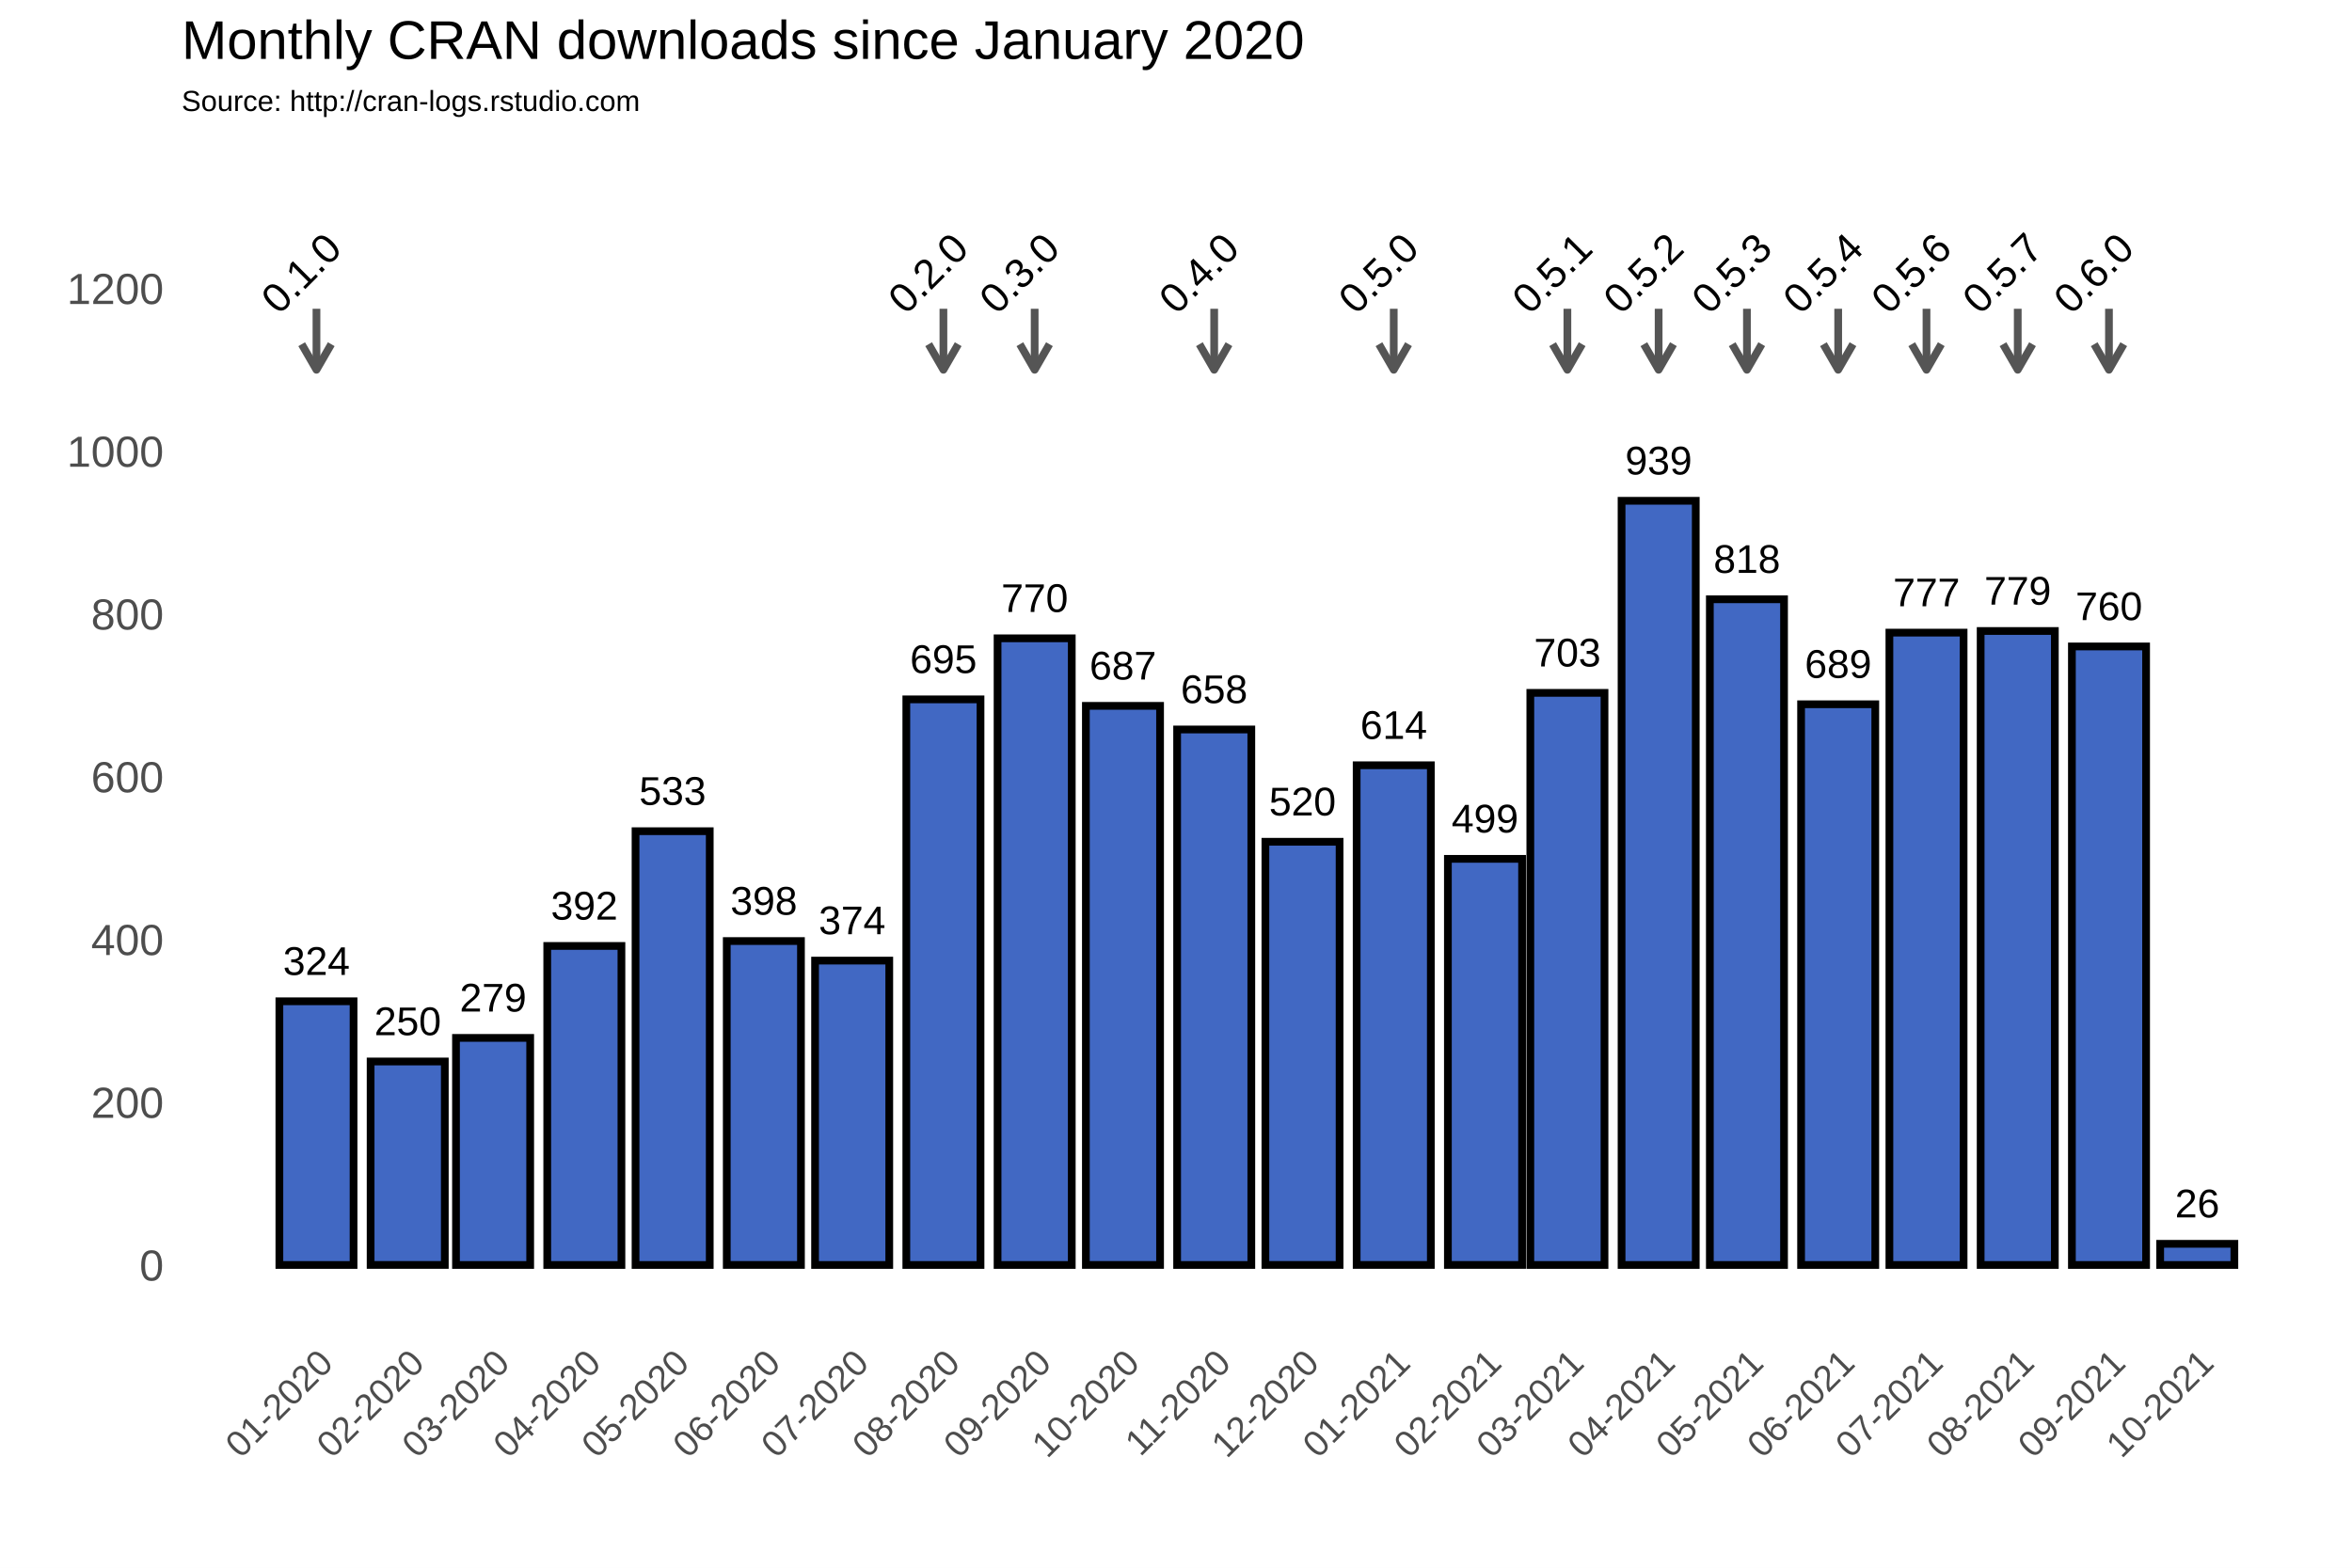
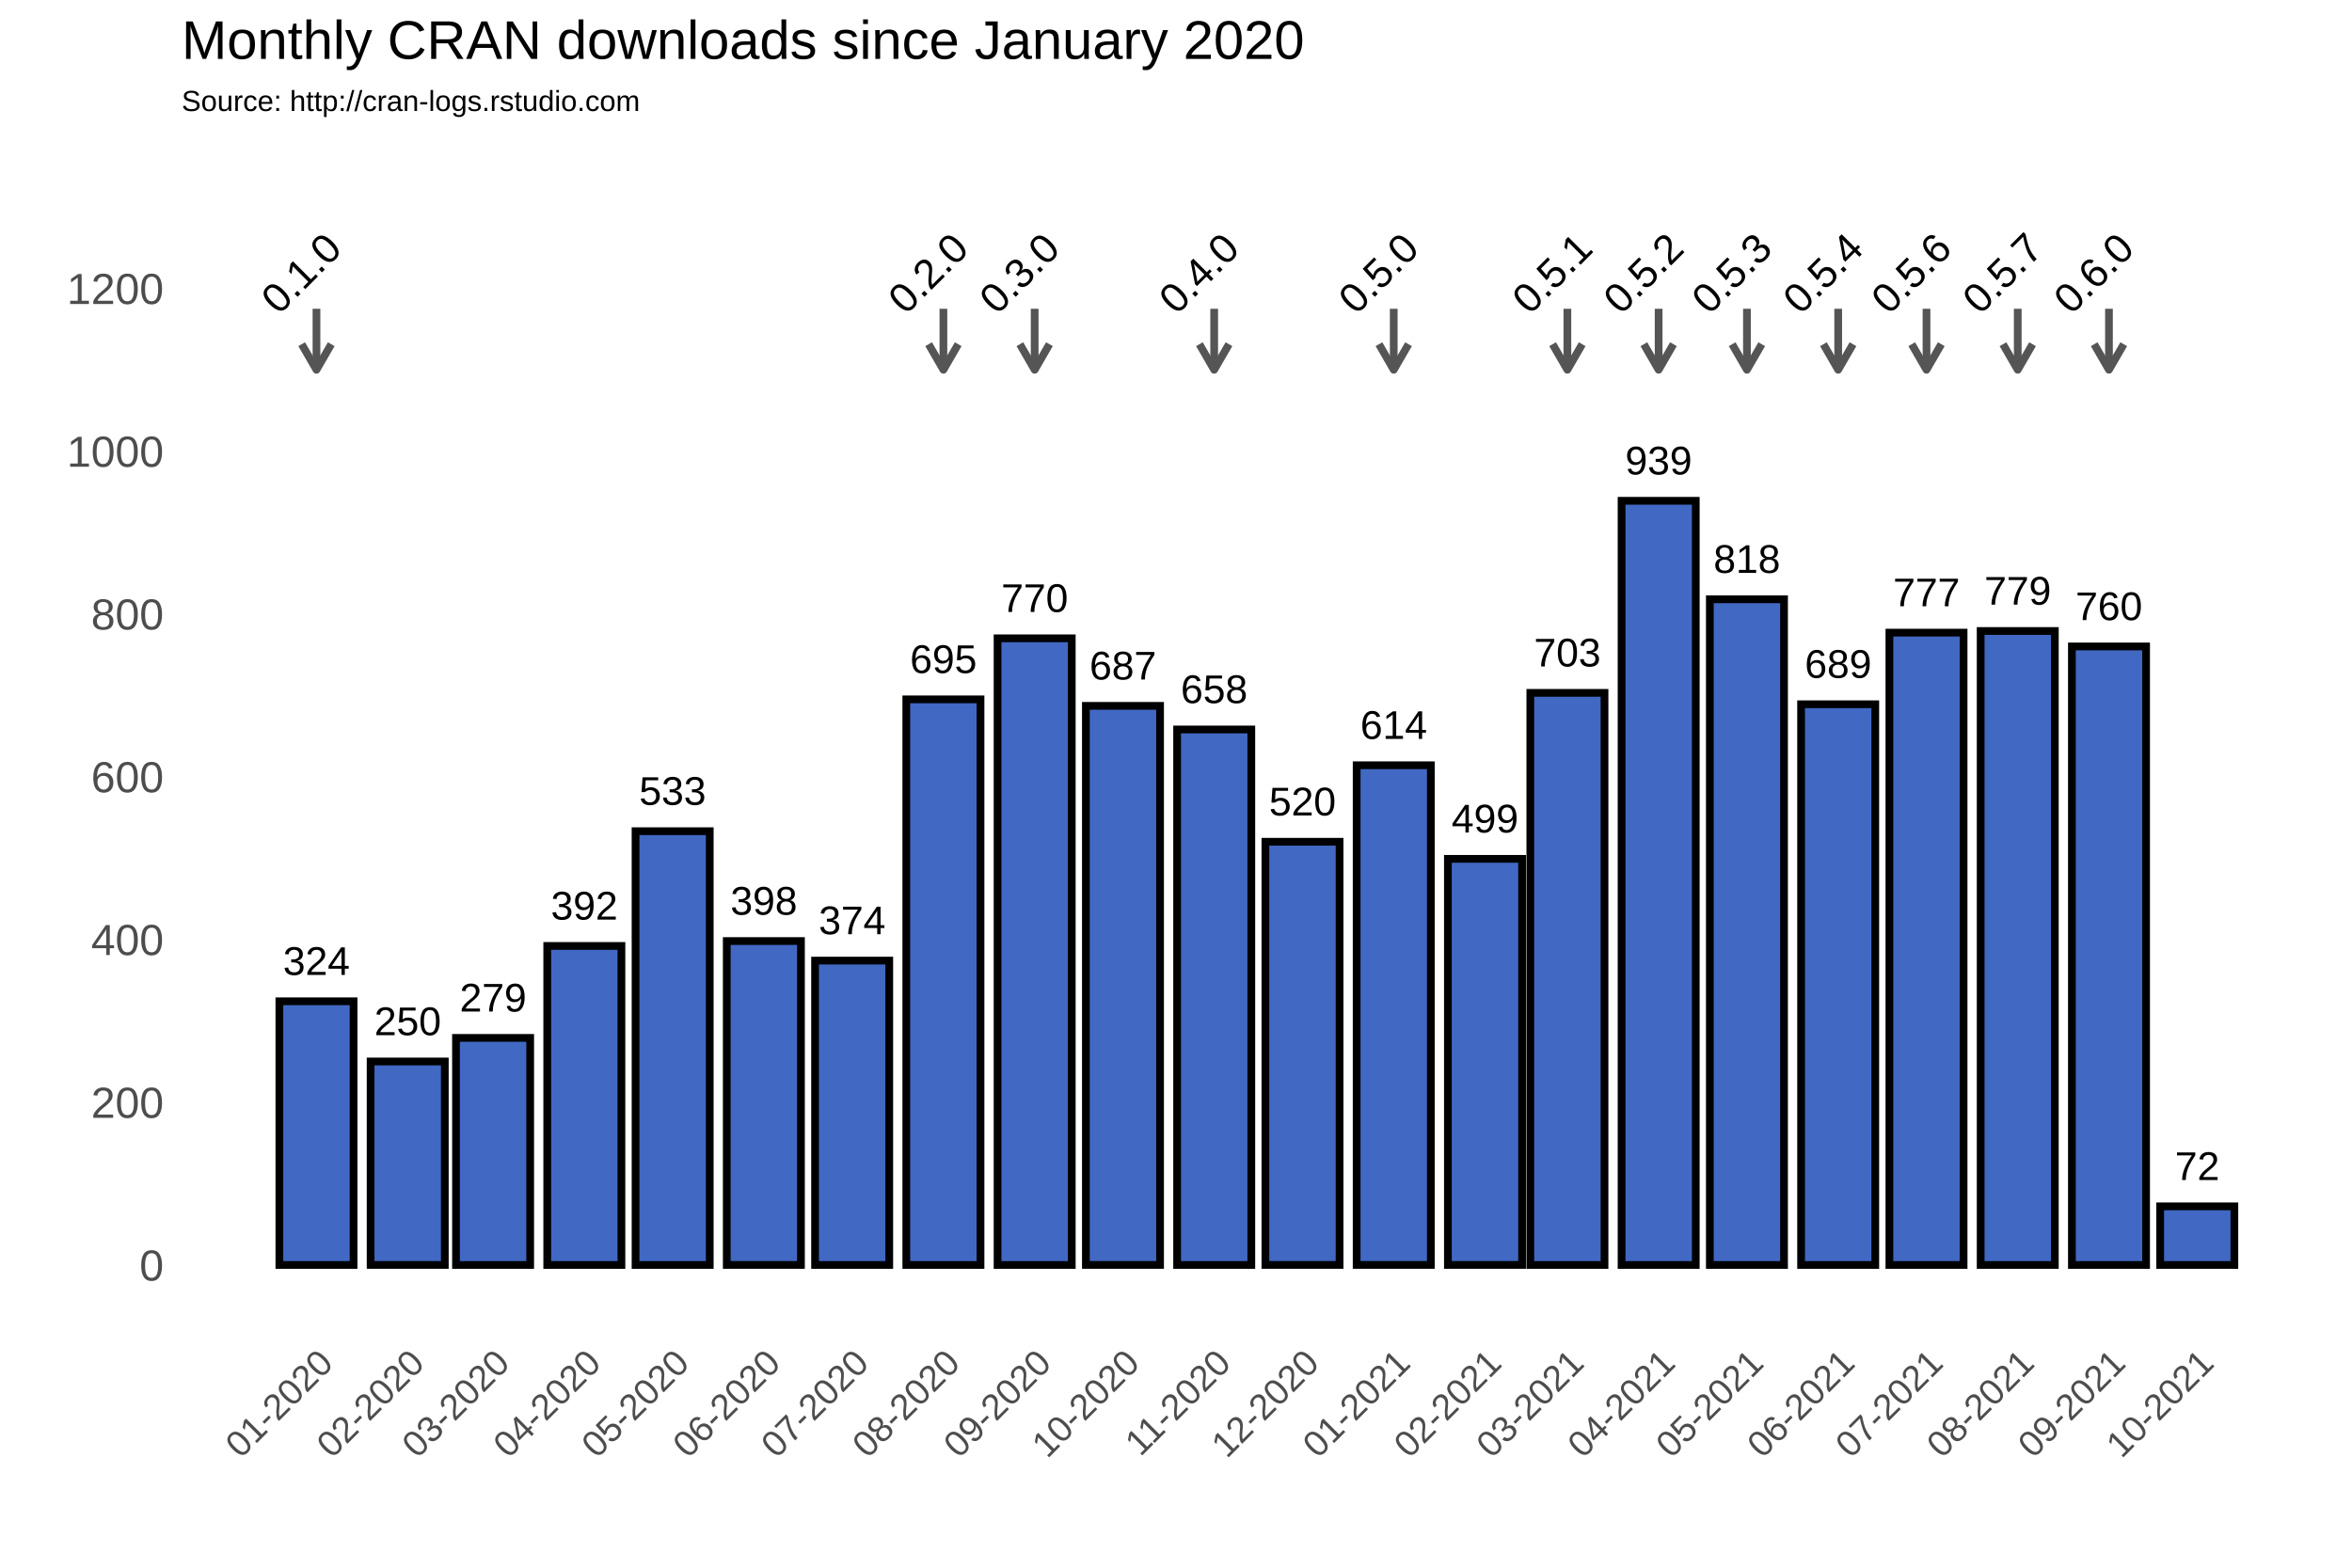
<svg xmlns="http://www.w3.org/2000/svg" class="svglite" width="648.00pt" height="432.00pt" viewBox="0 0 648.00 432.00">
  <defs>
    <style type="text/css">
    .svglite line, .svglite polyline, .svglite polygon, .svglite path, .svglite rect, .svglite circle {
      fill: none;
      stroke: #000000;
      stroke-linecap: round;
      stroke-linejoin: round;
      stroke-miterlimit: 10.00;
    }
  </style>
  </defs>
  <rect width="100%" height="100%" style="stroke: none; fill: #FFFFFF;" />
  <defs>
    <clipPath id="cpMC4wMHw2NDguMDB8MC4wMHw0MzIuMDA=">
      <rect x="0.00" y="0.00" width="648.00" height="432.00" />
    </clipPath>
  </defs>
  <g clip-path="url(#cpMC4wMHw2NDguMDB8MC4wMHw0MzIuMDA=)">
    <rect x="0.00" y="0.00" width="648.00" height="432.00" style="stroke-width: 1.07; stroke: #FFFFFF; fill: #FFFFFF;" />
  </g>
  <defs>
    <clipPath id="cpNTAuMDR8NjQyLjUyfDM3Ljc2fDM2My4zOA==">
      <rect x="50.04" y="37.76" width="592.48" height="325.62" />
    </clipPath>
  </defs>
  <g clip-path="url(#cpNTAuMDR8NjQyLjUyfDM3Ljc2fDM2My4zOA==)">
    <rect x="50.04" y="37.76" width="592.48" height="325.62" style="stroke-width: 1.07; stroke: none;" />
    <polyline points="50.04,326.15 642.52,326.15 " style="stroke-width: 0.53; stroke: #FFFFFF; stroke-linecap: butt;" />
    <polyline points="50.04,281.30 642.52,281.30 " style="stroke-width: 0.53; stroke: #FFFFFF; stroke-linecap: butt;" />
    <polyline points="50.04,236.45 642.52,236.45 " style="stroke-width: 0.53; stroke: #FFFFFF; stroke-linecap: butt;" />
    <polyline points="50.04,191.60 642.52,191.60 " style="stroke-width: 0.53; stroke: #FFFFFF; stroke-linecap: butt;" />
    <polyline points="50.04,146.75 642.52,146.75 " style="stroke-width: 0.53; stroke: #FFFFFF; stroke-linecap: butt;" />
    <polyline points="50.04,101.90 642.52,101.90 " style="stroke-width: 0.53; stroke: #FFFFFF; stroke-linecap: butt;" />
    <polyline points="50.04,57.04 642.52,57.04 " style="stroke-width: 0.53; stroke: #FFFFFF; stroke-linecap: butt;" />
    <polyline points="62.05,363.38 62.05,37.76 " style="stroke-width: 0.53; stroke: #FFFFFF; stroke-linecap: butt;" />
    <polyline points="74.62,363.38 74.62,37.76 " style="stroke-width: 0.53; stroke: #FFFFFF; stroke-linecap: butt;" />
    <polyline points="99.76,363.38 99.76,37.76 " style="stroke-width: 0.53; stroke: #FFFFFF; stroke-linecap: butt;" />
    <polyline points="124.09,363.38 124.09,37.76 " style="stroke-width: 0.53; stroke: #FFFFFF; stroke-linecap: butt;" />
    <polyline points="148.42,363.38 148.42,37.76 " style="stroke-width: 0.53; stroke: #FFFFFF; stroke-linecap: butt;" />
    <polyline points="173.15,363.38 173.15,37.76 " style="stroke-width: 0.53; stroke: #FFFFFF; stroke-linecap: butt;" />
    <polyline points="197.88,363.38 197.88,37.76 " style="stroke-width: 0.53; stroke: #FFFFFF; stroke-linecap: butt;" />
    <polyline points="222.62,363.38 222.62,37.76 " style="stroke-width: 0.53; stroke: #FFFFFF; stroke-linecap: butt;" />
    <polyline points="247.35,363.38 247.35,37.76 " style="stroke-width: 0.53; stroke: #FFFFFF; stroke-linecap: butt;" />
    <polyline points="272.49,363.38 272.49,37.76 " style="stroke-width: 0.53; stroke: #FFFFFF; stroke-linecap: butt;" />
    <polyline points="297.22,363.38 297.22,37.76 " style="stroke-width: 0.53; stroke: #FFFFFF; stroke-linecap: butt;" />
    <polyline points="321.95,363.38 321.95,37.76 " style="stroke-width: 0.53; stroke: #FFFFFF; stroke-linecap: butt;" />
    <polyline points="346.69,363.38 346.69,37.76 " style="stroke-width: 0.53; stroke: #FFFFFF; stroke-linecap: butt;" />
    <polyline points="371.42,363.38 371.42,37.76 " style="stroke-width: 0.53; stroke: #FFFFFF; stroke-linecap: butt;" />
    <polyline points="396.56,363.38 396.56,37.76 " style="stroke-width: 0.53; stroke: #FFFFFF; stroke-linecap: butt;" />
    <polyline points="420.48,363.38 420.48,37.76 " style="stroke-width: 0.53; stroke: #FFFFFF; stroke-linecap: butt;" />
    <polyline points="444.40,363.38 444.40,37.76 " style="stroke-width: 0.53; stroke: #FFFFFF; stroke-linecap: butt;" />
    <polyline points="469.14,363.38 469.14,37.76 " style="stroke-width: 0.53; stroke: #FFFFFF; stroke-linecap: butt;" />
    <polyline points="493.87,363.38 493.87,37.76 " style="stroke-width: 0.53; stroke: #FFFFFF; stroke-linecap: butt;" />
    <polyline points="518.60,363.38 518.60,37.76 " style="stroke-width: 0.53; stroke: #FFFFFF; stroke-linecap: butt;" />
    <polyline points="543.34,363.38 543.34,37.76 " style="stroke-width: 0.53; stroke: #FFFFFF; stroke-linecap: butt;" />
    <polyline points="568.48,363.38 568.48,37.76 " style="stroke-width: 0.53; stroke: #FFFFFF; stroke-linecap: butt;" />
    <polyline points="593.21,363.38 593.21,37.76 " style="stroke-width: 0.53; stroke: #FFFFFF; stroke-linecap: butt;" />
    <polyline points="617.94,363.38 617.94,37.76 " style="stroke-width: 0.53; stroke: #FFFFFF; stroke-linecap: butt;" />
    <polyline points="630.51,363.38 630.51,37.76 " style="stroke-width: 0.53; stroke: #FFFFFF; stroke-linecap: butt;" />
    <polyline points="50.04,348.58 642.52,348.58 " style="stroke-width: 1.07; stroke: #FFFFFF; stroke-linecap: butt;" />
    <polyline points="50.04,303.73 642.52,303.73 " style="stroke-width: 1.07; stroke: #FFFFFF; stroke-linecap: butt;" />
    <polyline points="50.04,258.88 642.52,258.88 " style="stroke-width: 1.07; stroke: #FFFFFF; stroke-linecap: butt;" />
    <polyline points="50.04,214.02 642.52,214.02 " style="stroke-width: 1.07; stroke: #FFFFFF; stroke-linecap: butt;" />
    <polyline points="50.04,169.17 642.52,169.17 " style="stroke-width: 1.07; stroke: #FFFFFF; stroke-linecap: butt;" />
    <polyline points="50.04,124.32 642.52,124.32 " style="stroke-width: 1.07; stroke: #FFFFFF; stroke-linecap: butt;" />
    <polyline points="50.04,79.47 642.52,79.47 " style="stroke-width: 1.07; stroke: #FFFFFF; stroke-linecap: butt;" />
    <polyline points="87.19,363.38 87.19,37.76 " style="stroke-width: 1.07; stroke: #FFFFFF; stroke-linecap: butt;" />
    <polyline points="112.33,363.38 112.33,37.76 " style="stroke-width: 1.07; stroke: #FFFFFF; stroke-linecap: butt;" />
    <polyline points="135.85,363.38 135.85,37.76 " style="stroke-width: 1.07; stroke: #FFFFFF; stroke-linecap: butt;" />
    <polyline points="160.99,363.38 160.99,37.76 " style="stroke-width: 1.07; stroke: #FFFFFF; stroke-linecap: butt;" />
    <polyline points="185.31,363.38 185.31,37.76 " style="stroke-width: 1.07; stroke: #FFFFFF; stroke-linecap: butt;" />
    <polyline points="210.45,363.38 210.45,37.76 " style="stroke-width: 1.07; stroke: #FFFFFF; stroke-linecap: butt;" />
    <polyline points="234.78,363.38 234.78,37.76 " style="stroke-width: 1.07; stroke: #FFFFFF; stroke-linecap: butt;" />
    <polyline points="259.92,363.38 259.92,37.76 " style="stroke-width: 1.07; stroke: #FFFFFF; stroke-linecap: butt;" />
    <polyline points="285.06,363.38 285.06,37.76 " style="stroke-width: 1.07; stroke: #FFFFFF; stroke-linecap: butt;" />
    <polyline points="309.38,363.38 309.38,37.76 " style="stroke-width: 1.07; stroke: #FFFFFF; stroke-linecap: butt;" />
    <polyline points="334.52,363.38 334.52,37.76 " style="stroke-width: 1.07; stroke: #FFFFFF; stroke-linecap: butt;" />
    <polyline points="358.85,363.38 358.85,37.76 " style="stroke-width: 1.07; stroke: #FFFFFF; stroke-linecap: butt;" />
    <polyline points="383.99,363.38 383.99,37.76 " style="stroke-width: 1.07; stroke: #FFFFFF; stroke-linecap: butt;" />
    <polyline points="409.13,363.38 409.13,37.76 " style="stroke-width: 1.07; stroke: #FFFFFF; stroke-linecap: butt;" />
    <polyline points="431.83,363.38 431.83,37.76 " style="stroke-width: 1.07; stroke: #FFFFFF; stroke-linecap: butt;" />
    <polyline points="456.97,363.38 456.97,37.76 " style="stroke-width: 1.07; stroke: #FFFFFF; stroke-linecap: butt;" />
    <polyline points="481.30,363.38 481.30,37.76 " style="stroke-width: 1.07; stroke: #FFFFFF; stroke-linecap: butt;" />
    <polyline points="506.44,363.38 506.44,37.76 " style="stroke-width: 1.07; stroke: #FFFFFF; stroke-linecap: butt;" />
    <polyline points="530.77,363.38 530.77,37.76 " style="stroke-width: 1.07; stroke: #FFFFFF; stroke-linecap: butt;" />
    <polyline points="555.91,363.38 555.91,37.76 " style="stroke-width: 1.07; stroke: #FFFFFF; stroke-linecap: butt;" />
    <polyline points="581.04,363.38 581.04,37.76 " style="stroke-width: 1.07; stroke: #FFFFFF; stroke-linecap: butt;" />
    <polyline points="605.37,363.38 605.37,37.76 " style="stroke-width: 1.07; stroke: #FFFFFF; stroke-linecap: butt;" />
    <rect x="76.97" y="275.92" width="20.44" height="72.66" style="stroke-width: 2.13; stroke-linecap: square; stroke-linejoin: miter; fill: #4168C3;" />
    <rect x="102.11" y="292.51" width="20.44" height="56.06" style="stroke-width: 2.13; stroke-linecap: square; stroke-linejoin: miter; fill: #4168C3;" />
    <rect x="125.63" y="286.01" width="20.44" height="62.57" style="stroke-width: 2.13; stroke-linecap: square; stroke-linejoin: miter; fill: #4168C3;" />
    <rect x="150.77" y="260.67" width="20.44" height="87.91" style="stroke-width: 2.13; stroke-linecap: square; stroke-linejoin: miter; fill: #4168C3;" />
    <rect x="175.10" y="229.05" width="20.44" height="119.53" style="stroke-width: 2.13; stroke-linecap: square; stroke-linejoin: miter; fill: #4168C3;" />
    <rect x="200.23" y="259.32" width="20.44" height="89.25" style="stroke-width: 2.13; stroke-linecap: square; stroke-linejoin: miter; fill: #4168C3;" />
    <rect x="224.56" y="264.71" width="20.44" height="83.87" style="stroke-width: 2.13; stroke-linecap: square; stroke-linejoin: miter; fill: #4168C3;" />
    <rect x="249.70" y="192.72" width="20.44" height="155.86" style="stroke-width: 2.13; stroke-linecap: square; stroke-linejoin: miter; fill: #4168C3;" />
    <rect x="274.84" y="175.90" width="20.44" height="172.68" style="stroke-width: 2.13; stroke-linecap: square; stroke-linejoin: miter; fill: #4168C3;" />
    <rect x="299.17" y="194.51" width="20.44" height="154.06" style="stroke-width: 2.13; stroke-linecap: square; stroke-linejoin: miter; fill: #4168C3;" />
    <rect x="324.31" y="201.02" width="20.44" height="147.56" style="stroke-width: 2.13; stroke-linecap: square; stroke-linejoin: miter; fill: #4168C3;" />
    <rect x="348.63" y="231.96" width="20.44" height="116.61" style="stroke-width: 2.13; stroke-linecap: square; stroke-linejoin: miter; fill: #4168C3;" />
    <rect x="373.77" y="210.88" width="20.44" height="137.69" style="stroke-width: 2.13; stroke-linecap: square; stroke-linejoin: miter; fill: #4168C3;" />
    <rect x="398.91" y="236.67" width="20.44" height="111.90" style="stroke-width: 2.13; stroke-linecap: square; stroke-linejoin: miter; fill: #4168C3;" />
    <rect x="421.62" y="190.93" width="20.44" height="157.65" style="stroke-width: 2.13; stroke-linecap: square; stroke-linejoin: miter; fill: #4168C3;" />
    <rect x="446.76" y="138.00" width="20.44" height="210.58" style="stroke-width: 2.13; stroke-linecap: square; stroke-linejoin: miter; fill: #4168C3;" />
    <rect x="471.08" y="165.14" width="20.44" height="183.44" style="stroke-width: 2.13; stroke-linecap: square; stroke-linejoin: miter; fill: #4168C3;" />
    <rect x="496.22" y="194.07" width="20.44" height="154.51" style="stroke-width: 2.13; stroke-linecap: square; stroke-linejoin: miter; fill: #4168C3;" />
    <rect x="520.55" y="174.33" width="20.44" height="174.25" style="stroke-width: 2.13; stroke-linecap: square; stroke-linejoin: miter; fill: #4168C3;" />
    <rect x="545.69" y="173.88" width="20.44" height="174.70" style="stroke-width: 2.13; stroke-linecap: square; stroke-linejoin: miter; fill: #4168C3;" />
    <rect x="570.83" y="178.14" width="20.44" height="170.44" style="stroke-width: 2.13; stroke-linecap: square; stroke-linejoin: miter; fill: #4168C3;" />
-     <rect x="595.15" y="342.75" width="20.44" height="5.83" style="stroke-width: 2.13; stroke-linecap: square; stroke-linejoin: miter; fill: #4168C3;" />
+     <rect x="595.15" y="332.43" width="20.44" height="16.15" style="stroke-width: 2.13; stroke-linecap: square; stroke-linejoin: miter; fill: #4168C3;" />
    <text x="87.19" y="268.66" text-anchor="middle" style="font-size: 11.04px; font-family: Arial;" textLength="18.40px" lengthAdjust="spacingAndGlyphs">324</text>
    <text x="112.33" y="285.25" text-anchor="middle" style="font-size: 11.04px; font-family: Arial;" textLength="18.40px" lengthAdjust="spacingAndGlyphs">250</text>
    <text x="135.85" y="278.75" text-anchor="middle" style="font-size: 11.04px; font-family: Arial;" textLength="18.40px" lengthAdjust="spacingAndGlyphs">279</text>
    <text x="160.99" y="253.41" text-anchor="middle" style="font-size: 11.04px; font-family: Arial;" textLength="18.40px" lengthAdjust="spacingAndGlyphs">392</text>
    <text x="185.31" y="221.79" text-anchor="middle" style="font-size: 11.04px; font-family: Arial;" textLength="18.40px" lengthAdjust="spacingAndGlyphs">533</text>
    <text x="210.45" y="252.06" text-anchor="middle" style="font-size: 11.04px; font-family: Arial;" textLength="18.40px" lengthAdjust="spacingAndGlyphs">398</text>
    <text x="234.78" y="257.44" text-anchor="middle" style="font-size: 11.04px; font-family: Arial;" textLength="18.40px" lengthAdjust="spacingAndGlyphs">374</text>
    <text x="259.92" y="185.46" text-anchor="middle" style="font-size: 11.04px; font-family: Arial;" textLength="18.40px" lengthAdjust="spacingAndGlyphs">695</text>
    <text x="285.06" y="168.64" text-anchor="middle" style="font-size: 11.04px; font-family: Arial;" textLength="18.40px" lengthAdjust="spacingAndGlyphs">770</text>
    <text x="309.38" y="187.25" text-anchor="middle" style="font-size: 11.04px; font-family: Arial;" textLength="18.40px" lengthAdjust="spacingAndGlyphs">687</text>
    <text x="334.52" y="193.75" text-anchor="middle" style="font-size: 11.04px; font-family: Arial;" textLength="18.40px" lengthAdjust="spacingAndGlyphs">658</text>
    <text x="358.85" y="224.70" text-anchor="middle" style="font-size: 11.04px; font-family: Arial;" textLength="18.40px" lengthAdjust="spacingAndGlyphs">520</text>
    <text x="383.99" y="203.62" text-anchor="middle" style="font-size: 11.04px; font-family: Arial;" textLength="18.40px" lengthAdjust="spacingAndGlyphs">614</text>
    <text x="409.13" y="229.41" text-anchor="middle" style="font-size: 11.04px; font-family: Arial;" textLength="18.40px" lengthAdjust="spacingAndGlyphs">499</text>
    <text x="431.83" y="183.66" text-anchor="middle" style="font-size: 11.04px; font-family: Arial;" textLength="18.40px" lengthAdjust="spacingAndGlyphs">703</text>
    <text x="456.97" y="130.74" text-anchor="middle" style="font-size: 11.04px; font-family: Arial;" textLength="18.40px" lengthAdjust="spacingAndGlyphs">939</text>
    <text x="481.30" y="157.87" text-anchor="middle" style="font-size: 11.04px; font-family: Arial;" textLength="18.40px" lengthAdjust="spacingAndGlyphs">818</text>
    <text x="506.44" y="186.80" text-anchor="middle" style="font-size: 11.04px; font-family: Arial;" textLength="18.40px" lengthAdjust="spacingAndGlyphs">689</text>
    <text x="530.77" y="167.07" text-anchor="middle" style="font-size: 11.04px; font-family: Arial;" textLength="18.40px" lengthAdjust="spacingAndGlyphs">777</text>
    <text x="555.91" y="166.62" text-anchor="middle" style="font-size: 11.04px; font-family: Arial;" textLength="18.40px" lengthAdjust="spacingAndGlyphs">779</text>
    <text x="581.04" y="170.88" text-anchor="middle" style="font-size: 11.04px; font-family: Arial;" textLength="18.40px" lengthAdjust="spacingAndGlyphs">760</text>
-     <text x="605.37" y="335.48" text-anchor="middle" style="font-size: 11.04px; font-family: Arial;" textLength="12.27px" lengthAdjust="spacingAndGlyphs">26</text>
+     <text x="605.37" y="325.17" text-anchor="middle" style="font-size: 11.04px; font-family: Arial;" textLength="12.27px" lengthAdjust="spacingAndGlyphs">72</text>
    <line x1="87.19" y1="85.08" x2="87.19" y2="101.90" style="stroke-width: 2.13; stroke: #555555; stroke-linecap: butt;" />
    <polyline points="83.12,94.85 87.19,101.90 91.26,94.85 " style="stroke-width: 2.13; stroke: #555555; stroke-linecap: butt;" />
    <line x1="259.92" y1="85.08" x2="259.92" y2="101.90" style="stroke-width: 2.13; stroke: #555555; stroke-linecap: butt;" />
    <polyline points="255.85,94.85 259.92,101.90 263.99,94.85 " style="stroke-width: 2.13; stroke: #555555; stroke-linecap: butt;" />
    <line x1="285.06" y1="85.08" x2="285.06" y2="101.90" style="stroke-width: 2.13; stroke: #555555; stroke-linecap: butt;" />
    <polyline points="280.99,94.85 285.06,101.90 289.13,94.85 " style="stroke-width: 2.13; stroke: #555555; stroke-linecap: butt;" />
    <line x1="334.52" y1="85.08" x2="334.52" y2="101.90" style="stroke-width: 2.13; stroke: #555555; stroke-linecap: butt;" />
    <polyline points="330.45,94.85 334.52,101.90 338.59,94.85 " style="stroke-width: 2.13; stroke: #555555; stroke-linecap: butt;" />
    <line x1="383.99" y1="85.08" x2="383.99" y2="101.90" style="stroke-width: 2.13; stroke: #555555; stroke-linecap: butt;" />
    <polyline points="379.92,94.85 383.99,101.90 388.06,94.85 " style="stroke-width: 2.13; stroke: #555555; stroke-linecap: butt;" />
    <line x1="431.83" y1="85.08" x2="431.83" y2="101.90" style="stroke-width: 2.13; stroke: #555555; stroke-linecap: butt;" />
    <polyline points="427.76,94.85 431.83,101.90 435.90,94.85 " style="stroke-width: 2.13; stroke: #555555; stroke-linecap: butt;" />
    <line x1="456.97" y1="85.08" x2="456.97" y2="101.90" style="stroke-width: 2.13; stroke: #555555; stroke-linecap: butt;" />
    <polyline points="452.90,94.85 456.97,101.90 461.04,94.85 " style="stroke-width: 2.13; stroke: #555555; stroke-linecap: butt;" />
    <line x1="481.30" y1="85.08" x2="481.30" y2="101.90" style="stroke-width: 2.13; stroke: #555555; stroke-linecap: butt;" />
    <polyline points="477.23,94.85 481.30,101.90 485.37,94.85 " style="stroke-width: 2.13; stroke: #555555; stroke-linecap: butt;" />
    <line x1="506.44" y1="85.08" x2="506.44" y2="101.90" style="stroke-width: 2.13; stroke: #555555; stroke-linecap: butt;" />
    <polyline points="502.37,94.85 506.44,101.90 510.51,94.85 " style="stroke-width: 2.13; stroke: #555555; stroke-linecap: butt;" />
    <line x1="530.77" y1="85.08" x2="530.77" y2="101.90" style="stroke-width: 2.13; stroke: #555555; stroke-linecap: butt;" />
    <polyline points="526.70,94.85 530.77,101.90 534.84,94.85 " style="stroke-width: 2.13; stroke: #555555; stroke-linecap: butt;" />
    <line x1="555.91" y1="85.08" x2="555.91" y2="101.90" style="stroke-width: 2.13; stroke: #555555; stroke-linecap: butt;" />
    <polyline points="551.84,94.85 555.91,101.90 559.98,94.85 " style="stroke-width: 2.13; stroke: #555555; stroke-linecap: butt;" />
    <line x1="581.04" y1="85.08" x2="581.04" y2="101.90" style="stroke-width: 2.13; stroke: #555555; stroke-linecap: butt;" />
    <polyline points="576.97,94.85 581.04,101.90 585.11,94.85 " style="stroke-width: 2.13; stroke: #555555; stroke-linecap: butt;" />
    <text transform="translate(85.75,78.03) rotate(-45)" text-anchor="middle" style="font-size: 11.38px; font-family: Arial;" textLength="25.31px" lengthAdjust="spacingAndGlyphs">0.1.0</text>
    <text transform="translate(258.48,78.03) rotate(-45)" text-anchor="middle" style="font-size: 11.38px; font-family: Arial;" textLength="25.31px" lengthAdjust="spacingAndGlyphs">0.2.0</text>
    <text transform="translate(283.62,78.03) rotate(-45)" text-anchor="middle" style="font-size: 11.38px; font-family: Arial;" textLength="25.31px" lengthAdjust="spacingAndGlyphs">0.3.0</text>
    <text transform="translate(333.08,78.03) rotate(-45)" text-anchor="middle" style="font-size: 11.38px; font-family: Arial;" textLength="25.31px" lengthAdjust="spacingAndGlyphs">0.4.0</text>
    <text transform="translate(382.55,78.03) rotate(-45)" text-anchor="middle" style="font-size: 11.38px; font-family: Arial;" textLength="25.31px" lengthAdjust="spacingAndGlyphs">0.5.0</text>
    <text transform="translate(430.39,78.03) rotate(-45)" text-anchor="middle" style="font-size: 11.38px; font-family: Arial;" textLength="25.31px" lengthAdjust="spacingAndGlyphs">0.5.1</text>
    <text transform="translate(455.53,78.03) rotate(-45)" text-anchor="middle" style="font-size: 11.38px; font-family: Arial;" textLength="25.31px" lengthAdjust="spacingAndGlyphs">0.5.2</text>
    <text transform="translate(479.86,78.03) rotate(-45)" text-anchor="middle" style="font-size: 11.38px; font-family: Arial;" textLength="25.31px" lengthAdjust="spacingAndGlyphs">0.5.3</text>
    <text transform="translate(505.00,78.03) rotate(-45)" text-anchor="middle" style="font-size: 11.38px; font-family: Arial;" textLength="25.31px" lengthAdjust="spacingAndGlyphs">0.5.4</text>
    <text transform="translate(529.33,78.03) rotate(-45)" text-anchor="middle" style="font-size: 11.38px; font-family: Arial;" textLength="25.31px" lengthAdjust="spacingAndGlyphs">0.5.6</text>
    <text transform="translate(554.47,78.03) rotate(-45)" text-anchor="middle" style="font-size: 11.38px; font-family: Arial;" textLength="25.31px" lengthAdjust="spacingAndGlyphs">0.5.7</text>
    <text transform="translate(579.60,78.03) rotate(-45)" text-anchor="middle" style="font-size: 11.38px; font-family: Arial;" textLength="25.31px" lengthAdjust="spacingAndGlyphs">0.6.0</text>
  </g>
  <g clip-path="url(#cpMC4wMHw2NDguMDB8MC4wMHw0MzIuMDA=)">
    <text x="45.11" y="352.88" text-anchor="end" style="font-size: 12.00px; fill: #4D4D4D; font-family: Arial;" textLength="6.67px" lengthAdjust="spacingAndGlyphs">0</text>
    <text x="45.11" y="308.03" text-anchor="end" style="font-size: 12.00px; fill: #4D4D4D; font-family: Arial;" textLength="20.02px" lengthAdjust="spacingAndGlyphs">200</text>
    <text x="45.11" y="263.17" text-anchor="end" style="font-size: 12.00px; fill: #4D4D4D; font-family: Arial;" textLength="20.02px" lengthAdjust="spacingAndGlyphs">400</text>
    <text x="45.11" y="218.32" text-anchor="end" style="font-size: 12.00px; fill: #4D4D4D; font-family: Arial;" textLength="20.02px" lengthAdjust="spacingAndGlyphs">600</text>
    <text x="45.11" y="173.47" text-anchor="end" style="font-size: 12.00px; fill: #4D4D4D; font-family: Arial;" textLength="20.02px" lengthAdjust="spacingAndGlyphs">800</text>
    <text x="45.11" y="128.62" text-anchor="end" style="font-size: 12.00px; fill: #4D4D4D; font-family: Arial;" textLength="26.70px" lengthAdjust="spacingAndGlyphs">1000</text>
    <text x="45.11" y="83.77" text-anchor="end" style="font-size: 12.00px; fill: #4D4D4D; font-family: Arial;" textLength="26.70px" lengthAdjust="spacingAndGlyphs">1200</text>
    <text transform="translate(92.26,376.17) rotate(-45)" text-anchor="end" style="font-size: 10.00px; fill: #4D4D4D; font-family: Arial;" textLength="36.73px" lengthAdjust="spacingAndGlyphs">01-2020</text>
    <text transform="translate(117.40,376.17) rotate(-45)" text-anchor="end" style="font-size: 10.00px; fill: #4D4D4D; font-family: Arial;" textLength="36.73px" lengthAdjust="spacingAndGlyphs">02-2020</text>
    <text transform="translate(140.91,376.17) rotate(-45)" text-anchor="end" style="font-size: 10.00px; fill: #4D4D4D; font-family: Arial;" textLength="36.73px" lengthAdjust="spacingAndGlyphs">03-2020</text>
    <text transform="translate(166.05,376.17) rotate(-45)" text-anchor="end" style="font-size: 10.00px; fill: #4D4D4D; font-family: Arial;" textLength="36.73px" lengthAdjust="spacingAndGlyphs">04-2020</text>
    <text transform="translate(190.38,376.17) rotate(-45)" text-anchor="end" style="font-size: 10.00px; fill: #4D4D4D; font-family: Arial;" textLength="36.73px" lengthAdjust="spacingAndGlyphs">05-2020</text>
    <text transform="translate(215.52,376.17) rotate(-45)" text-anchor="end" style="font-size: 10.00px; fill: #4D4D4D; font-family: Arial;" textLength="36.73px" lengthAdjust="spacingAndGlyphs">06-2020</text>
    <text transform="translate(239.85,376.17) rotate(-45)" text-anchor="end" style="font-size: 10.00px; fill: #4D4D4D; font-family: Arial;" textLength="36.73px" lengthAdjust="spacingAndGlyphs">07-2020</text>
    <text transform="translate(264.98,376.17) rotate(-45)" text-anchor="end" style="font-size: 10.00px; fill: #4D4D4D; font-family: Arial;" textLength="36.73px" lengthAdjust="spacingAndGlyphs">08-2020</text>
    <text transform="translate(290.12,376.17) rotate(-45)" text-anchor="end" style="font-size: 10.00px; fill: #4D4D4D; font-family: Arial;" textLength="36.73px" lengthAdjust="spacingAndGlyphs">09-2020</text>
    <text transform="translate(314.45,376.17) rotate(-45)" text-anchor="end" style="font-size: 10.00px; fill: #4D4D4D; font-family: Arial;" textLength="36.73px" lengthAdjust="spacingAndGlyphs">10-2020</text>
    <text transform="translate(339.59,376.17) rotate(-45)" text-anchor="end" style="font-size: 10.00px; fill: #4D4D4D; font-family: Arial;" textLength="35.99px" lengthAdjust="spacingAndGlyphs">11-2020</text>
    <text transform="translate(363.92,376.17) rotate(-45)" text-anchor="end" style="font-size: 10.00px; fill: #4D4D4D; font-family: Arial;" textLength="36.73px" lengthAdjust="spacingAndGlyphs">12-2020</text>
    <text transform="translate(389.06,376.17) rotate(-45)" text-anchor="end" style="font-size: 10.00px; fill: #4D4D4D; font-family: Arial;" textLength="36.73px" lengthAdjust="spacingAndGlyphs">01-2021</text>
    <text transform="translate(414.19,376.17) rotate(-45)" text-anchor="end" style="font-size: 10.00px; fill: #4D4D4D; font-family: Arial;" textLength="36.73px" lengthAdjust="spacingAndGlyphs">02-2021</text>
    <text transform="translate(436.90,376.17) rotate(-45)" text-anchor="end" style="font-size: 10.00px; fill: #4D4D4D; font-family: Arial;" textLength="36.73px" lengthAdjust="spacingAndGlyphs">03-2021</text>
    <text transform="translate(462.04,376.17) rotate(-45)" text-anchor="end" style="font-size: 10.00px; fill: #4D4D4D; font-family: Arial;" textLength="36.73px" lengthAdjust="spacingAndGlyphs">04-2021</text>
    <text transform="translate(486.37,376.17) rotate(-45)" text-anchor="end" style="font-size: 10.00px; fill: #4D4D4D; font-family: Arial;" textLength="36.73px" lengthAdjust="spacingAndGlyphs">05-2021</text>
    <text transform="translate(511.51,376.17) rotate(-45)" text-anchor="end" style="font-size: 10.00px; fill: #4D4D4D; font-family: Arial;" textLength="36.73px" lengthAdjust="spacingAndGlyphs">06-2021</text>
    <text transform="translate(535.83,376.17) rotate(-45)" text-anchor="end" style="font-size: 10.00px; fill: #4D4D4D; font-family: Arial;" textLength="36.73px" lengthAdjust="spacingAndGlyphs">07-2021</text>
    <text transform="translate(560.97,376.17) rotate(-45)" text-anchor="end" style="font-size: 10.00px; fill: #4D4D4D; font-family: Arial;" textLength="36.73px" lengthAdjust="spacingAndGlyphs">08-2021</text>
    <text transform="translate(586.11,376.17) rotate(-45)" text-anchor="end" style="font-size: 10.00px; fill: #4D4D4D; font-family: Arial;" textLength="36.73px" lengthAdjust="spacingAndGlyphs">09-2021</text>
    <text transform="translate(610.44,376.17) rotate(-45)" text-anchor="end" style="font-size: 10.00px; fill: #4D4D4D; font-family: Arial;" textLength="36.73px" lengthAdjust="spacingAndGlyphs">10-2021</text>
    <text x="50.04" y="30.59" style="font-size: 8.00px; font-family: Arial;" textLength="126.32px" lengthAdjust="spacingAndGlyphs">Source: http://cran-logs.rstudio.com</text>
    <text x="50.04" y="16.22" style="font-size: 15.00px; font-family: Arial;" textLength="309.25px" lengthAdjust="spacingAndGlyphs">Monthly CRAN downloads since January 2020</text>
  </g>
</svg>
